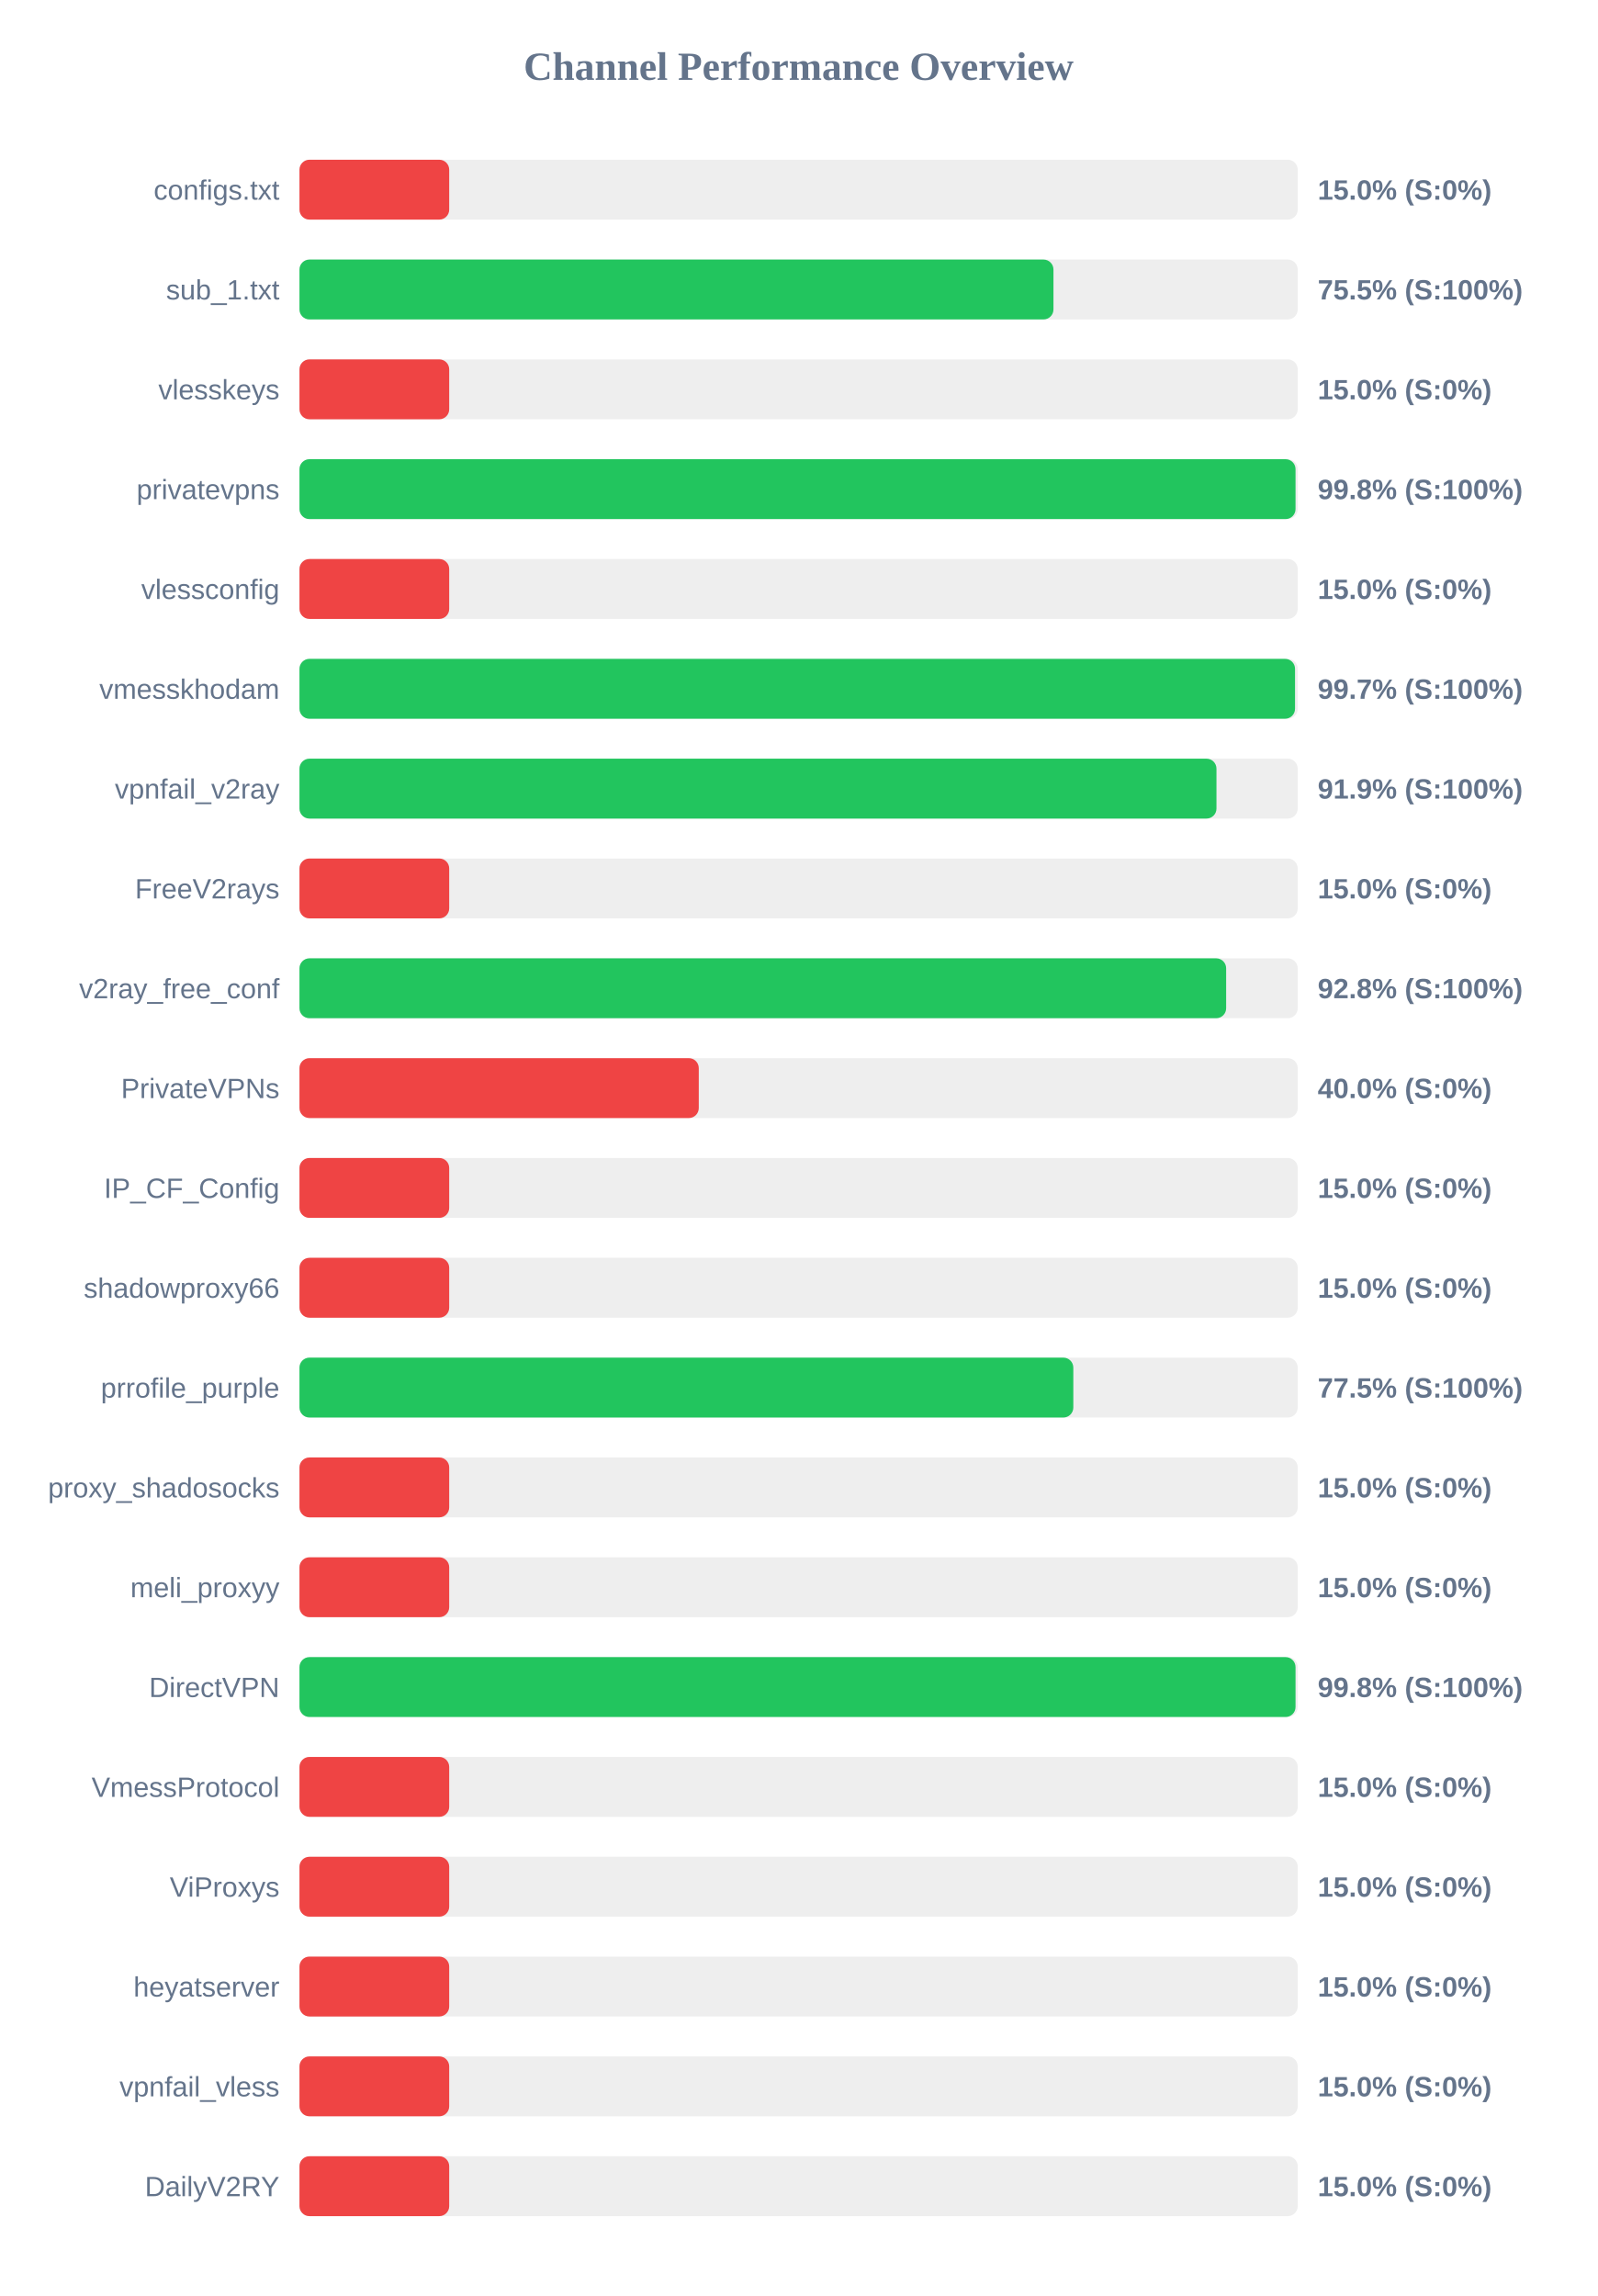
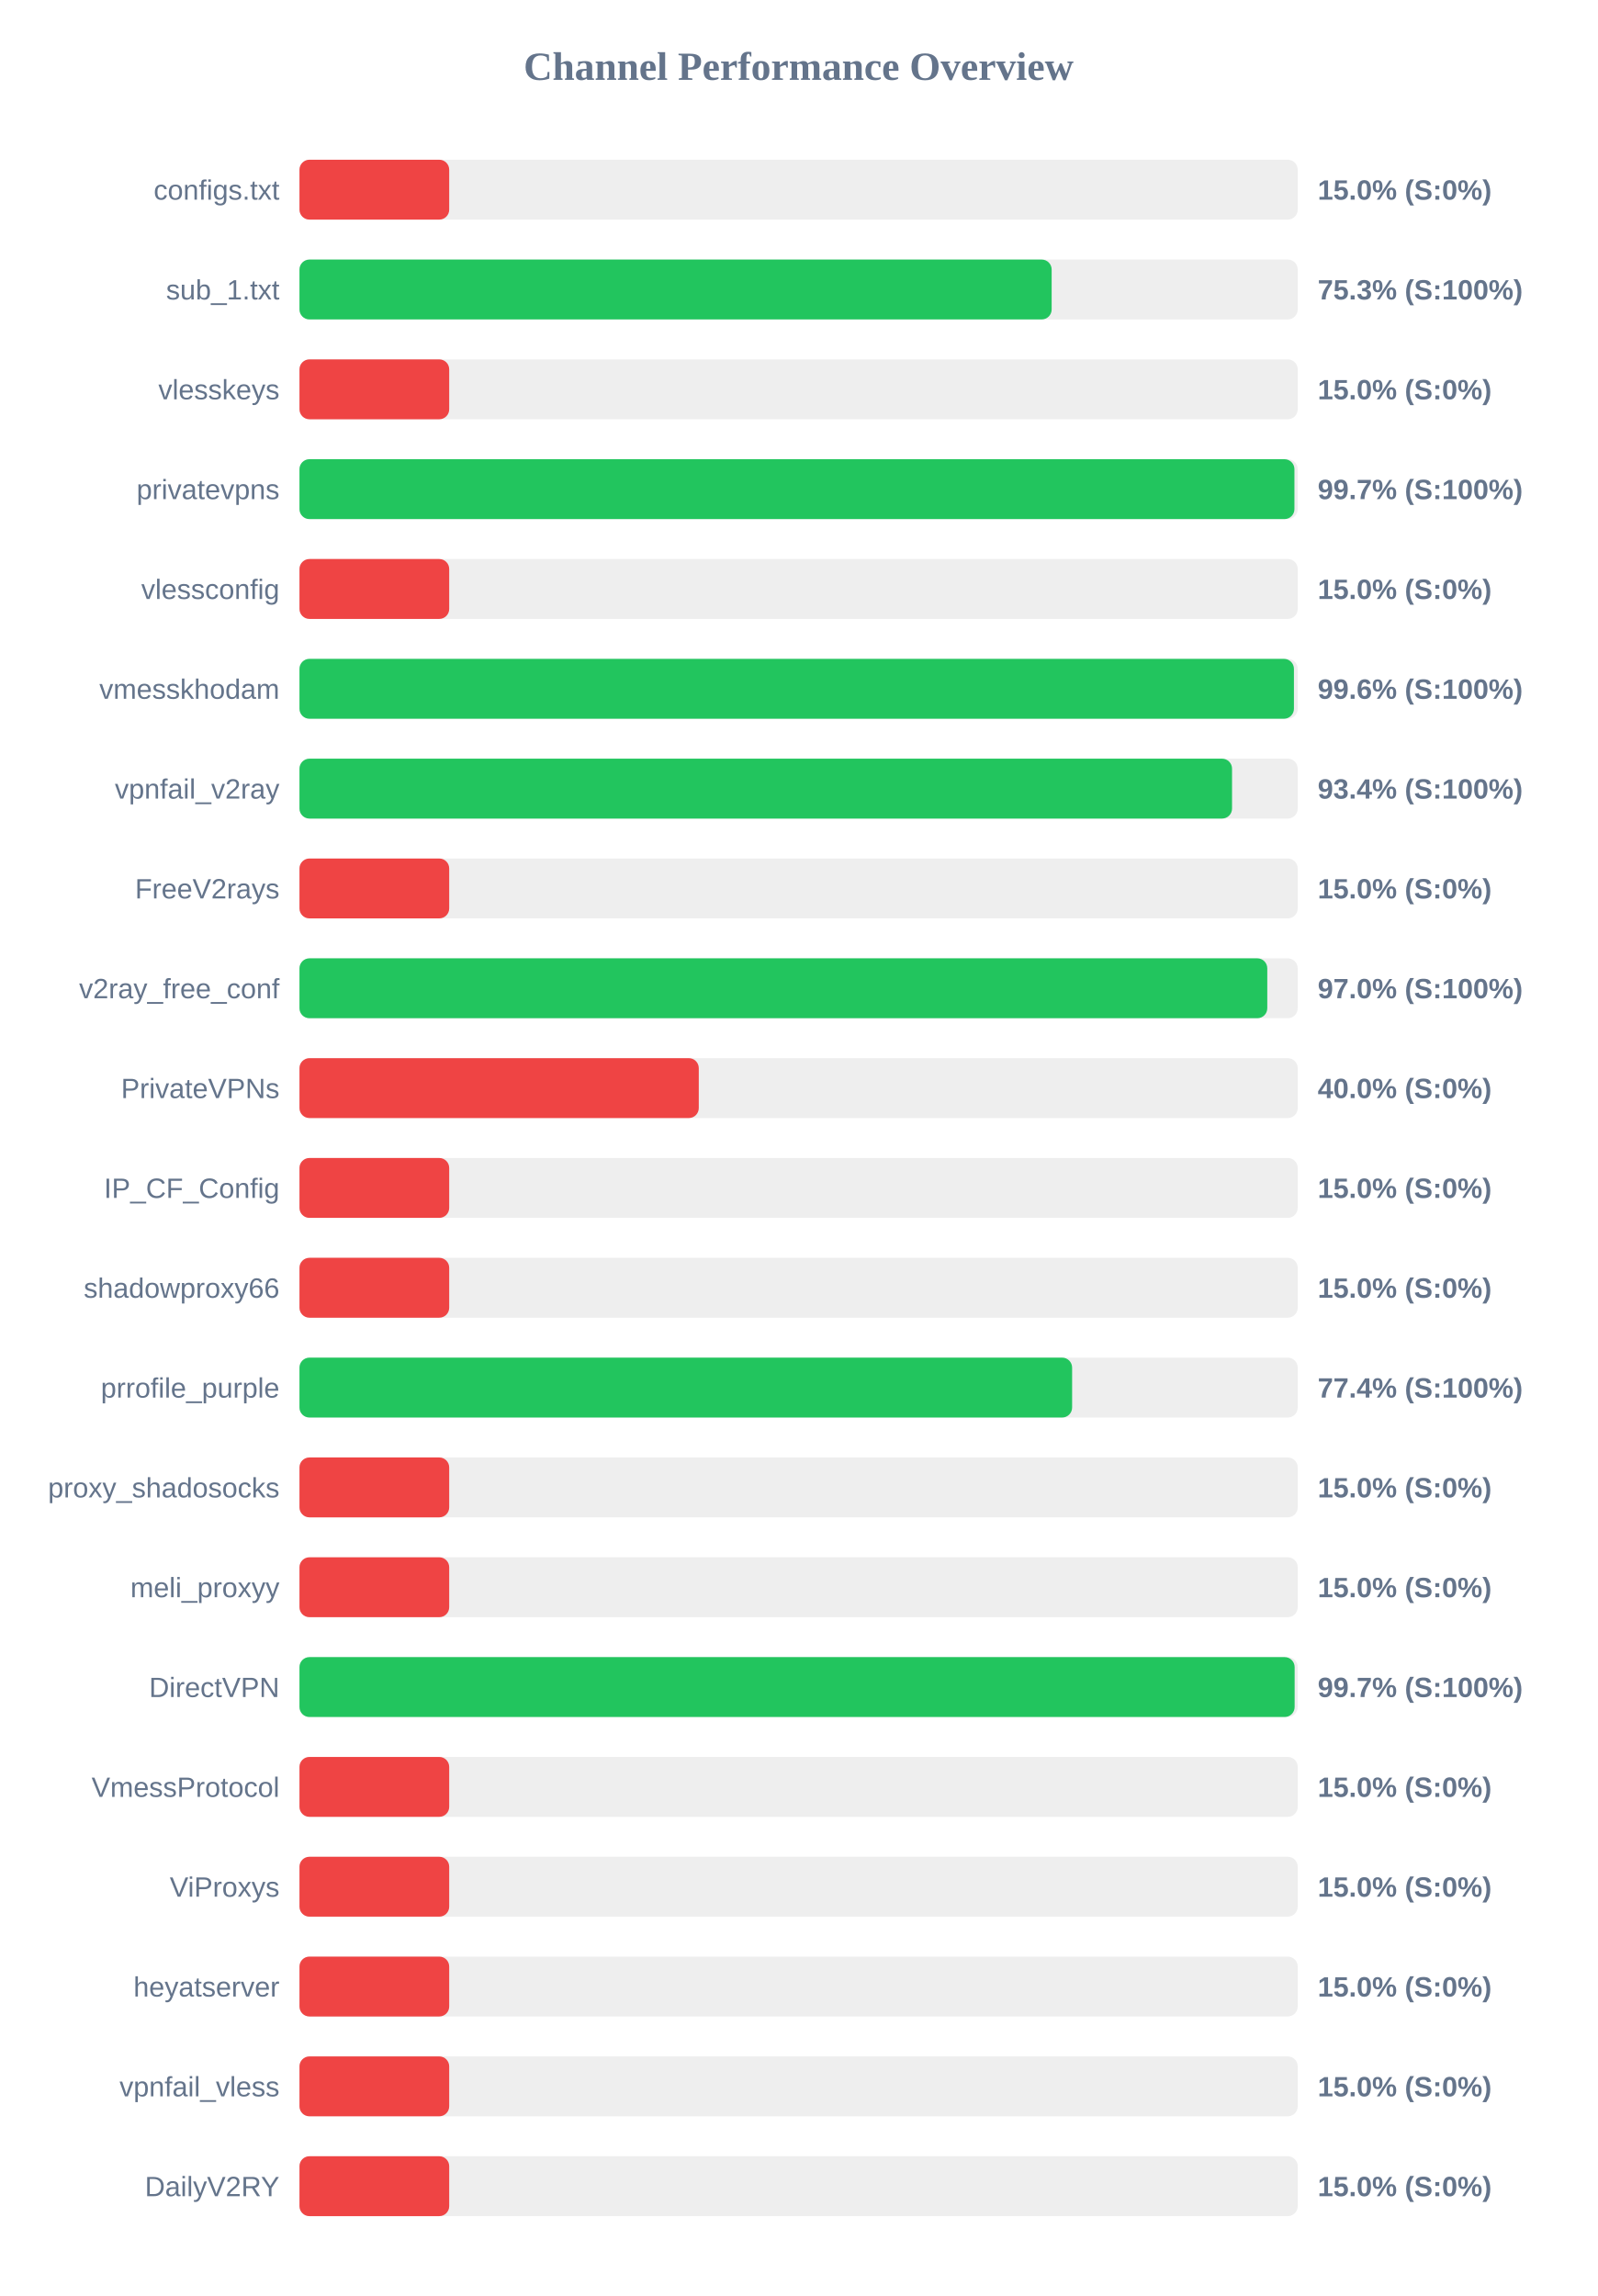
<svg xmlns="http://www.w3.org/2000/svg" width="800" height="1150" version="1.1">
  <style>
        .row { font: 14px Arial; fill: #64748b; }
        .score { font: bold 14px Arial; fill: #64748b; }
    </style>
  <text x="400" y="40" text-anchor="middle" font-size="20px" font-weight="bold" fill="#64748b">Channel Performance Overview</text>
  <rect x="150" y="80" width="500" height="30" fill="#eee" rx="5" />
  <rect x="150" y="80" width="75.0" height="30" fill="#ef4444" rx="5" />
  <text x="140" y="100" text-anchor="end" class="row">configs.txt</text>
  <text x="660" y="100" text-anchor="start" class="score">15.0% (S:0%)</text>
  <rect x="150" y="130" width="500" height="30" fill="#eee" rx="5" />
-   <rect x="150" y="130" width="377.65" height="30" fill="#22c55e" rx="5" />
+   <rect x="150" y="130" width="376.75" height="30" fill="#22c55e" rx="5" />
  <text x="140" y="150" text-anchor="end" class="row">sub_1.txt</text>
-   <text x="660" y="150" text-anchor="start" class="score">75.5% (S:100%)</text>
+   <text x="660" y="150" text-anchor="start" class="score">75.3% (S:100%)</text>
  <rect x="150" y="180" width="500" height="30" fill="#eee" rx="5" />
  <rect x="150" y="180" width="75.0" height="30" fill="#ef4444" rx="5" />
  <text x="140" y="200" text-anchor="end" class="row">vlesskeys</text>
  <text x="660" y="200" text-anchor="start" class="score">15.0% (S:0%)</text>
  <rect x="150" y="230" width="500" height="30" fill="#eee" rx="5" />
-   <rect x="150" y="230" width="498.9" height="30" fill="#22c55e" rx="5" />
+   <rect x="150" y="230" width="498.35" height="30" fill="#22c55e" rx="5" />
  <text x="140" y="250" text-anchor="end" class="row">privatevpns</text>
-   <text x="660" y="250" text-anchor="start" class="score">99.8% (S:100%)</text>
+   <text x="660" y="250" text-anchor="start" class="score">99.7% (S:100%)</text>
  <rect x="150" y="280" width="500" height="30" fill="#eee" rx="5" />
  <rect x="150" y="280" width="75.0" height="30" fill="#ef4444" rx="5" />
  <text x="140" y="300" text-anchor="end" class="row">vlessconfig</text>
  <text x="660" y="300" text-anchor="start" class="score">15.0% (S:0%)</text>
  <rect x="150" y="330" width="500" height="30" fill="#eee" rx="5" />
-   <rect x="150" y="330" width="498.65" height="30" fill="#22c55e" rx="5" />
+   <rect x="150" y="330" width="498.1" height="30" fill="#22c55e" rx="5" />
  <text x="140" y="350" text-anchor="end" class="row">vmesskhodam</text>
-   <text x="660" y="350" text-anchor="start" class="score">99.7% (S:100%)</text>
+   <text x="660" y="350" text-anchor="start" class="score">99.6% (S:100%)</text>
  <rect x="150" y="380" width="500" height="30" fill="#eee" rx="5" />
-   <rect x="150" y="380" width="459.3" height="30" fill="#22c55e" rx="5" />
+   <rect x="150" y="380" width="467.1" height="30" fill="#22c55e" rx="5" />
  <text x="140" y="400" text-anchor="end" class="row">vpnfail_v2ray</text>
-   <text x="660" y="400" text-anchor="start" class="score">91.9% (S:100%)</text>
+   <text x="660" y="400" text-anchor="start" class="score">93.4% (S:100%)</text>
  <rect x="150" y="430" width="500" height="30" fill="#eee" rx="5" />
  <rect x="150" y="430" width="75.0" height="30" fill="#ef4444" rx="5" />
  <text x="140" y="450" text-anchor="end" class="row">FreeV2rays</text>
  <text x="660" y="450" text-anchor="start" class="score">15.0% (S:0%)</text>
  <rect x="150" y="480" width="500" height="30" fill="#eee" rx="5" />
-   <rect x="150" y="480" width="464.15" height="30" fill="#22c55e" rx="5" />
+   <rect x="150" y="480" width="484.75" height="30" fill="#22c55e" rx="5" />
  <text x="140" y="500" text-anchor="end" class="row">v2ray_free_conf</text>
-   <text x="660" y="500" text-anchor="start" class="score">92.8% (S:100%)</text>
+   <text x="660" y="500" text-anchor="start" class="score">97.0% (S:100%)</text>
  <rect x="150" y="530" width="500" height="30" fill="#eee" rx="5" />
  <rect x="150" y="530" width="200.0" height="30" fill="#ef4444" rx="5" />
  <text x="140" y="550" text-anchor="end" class="row">PrivateVPNs</text>
  <text x="660" y="550" text-anchor="start" class="score">40.0% (S:0%)</text>
  <rect x="150" y="580" width="500" height="30" fill="#eee" rx="5" />
  <rect x="150" y="580" width="75.0" height="30" fill="#ef4444" rx="5" />
  <text x="140" y="600" text-anchor="end" class="row">IP_CF_Config</text>
  <text x="660" y="600" text-anchor="start" class="score">15.0% (S:0%)</text>
  <rect x="150" y="630" width="500" height="30" fill="#eee" rx="5" />
  <rect x="150" y="630" width="75.0" height="30" fill="#ef4444" rx="5" />
  <text x="140" y="650" text-anchor="end" class="row">shadowproxy66</text>
  <text x="660" y="650" text-anchor="start" class="score">15.0% (S:0%)</text>
  <rect x="150" y="680" width="500" height="30" fill="#eee" rx="5" />
-   <rect x="150" y="680" width="387.6" height="30" fill="#22c55e" rx="5" />
+   <rect x="150" y="680" width="387.0" height="30" fill="#22c55e" rx="5" />
  <text x="140" y="700" text-anchor="end" class="row">prrofile_purple</text>
-   <text x="660" y="700" text-anchor="start" class="score">77.5% (S:100%)</text>
+   <text x="660" y="700" text-anchor="start" class="score">77.4% (S:100%)</text>
  <rect x="150" y="730" width="500" height="30" fill="#eee" rx="5" />
  <rect x="150" y="730" width="75.0" height="30" fill="#ef4444" rx="5" />
  <text x="140" y="750" text-anchor="end" class="row">proxy_shadosocks</text>
  <text x="660" y="750" text-anchor="start" class="score">15.0% (S:0%)</text>
  <rect x="150" y="780" width="500" height="30" fill="#eee" rx="5" />
  <rect x="150" y="780" width="75.0" height="30" fill="#ef4444" rx="5" />
  <text x="140" y="800" text-anchor="end" class="row">meli_proxyy</text>
  <text x="660" y="800" text-anchor="start" class="score">15.0% (S:0%)</text>
  <rect x="150" y="830" width="500" height="30" fill="#eee" rx="5" />
-   <rect x="150" y="830" width="498.9" height="30" fill="#22c55e" rx="5" />
+   <rect x="150" y="830" width="498.45" height="30" fill="#22c55e" rx="5" />
  <text x="140" y="850" text-anchor="end" class="row">DirectVPN</text>
-   <text x="660" y="850" text-anchor="start" class="score">99.8% (S:100%)</text>
+   <text x="660" y="850" text-anchor="start" class="score">99.7% (S:100%)</text>
  <rect x="150" y="880" width="500" height="30" fill="#eee" rx="5" />
  <rect x="150" y="880" width="75.0" height="30" fill="#ef4444" rx="5" />
  <text x="140" y="900" text-anchor="end" class="row">VmessProtocol</text>
  <text x="660" y="900" text-anchor="start" class="score">15.0% (S:0%)</text>
  <rect x="150" y="930" width="500" height="30" fill="#eee" rx="5" />
  <rect x="150" y="930" width="75.0" height="30" fill="#ef4444" rx="5" />
  <text x="140" y="950" text-anchor="end" class="row">ViProxys</text>
  <text x="660" y="950" text-anchor="start" class="score">15.0% (S:0%)</text>
  <rect x="150" y="980" width="500" height="30" fill="#eee" rx="5" />
  <rect x="150" y="980" width="75.0" height="30" fill="#ef4444" rx="5" />
  <text x="140" y="1000" text-anchor="end" class="row">heyatserver</text>
  <text x="660" y="1000" text-anchor="start" class="score">15.0% (S:0%)</text>
  <rect x="150" y="1030" width="500" height="30" fill="#eee" rx="5" />
  <rect x="150" y="1030" width="75.0" height="30" fill="#ef4444" rx="5" />
  <text x="140" y="1050" text-anchor="end" class="row">vpnfail_vless</text>
  <text x="660" y="1050" text-anchor="start" class="score">15.0% (S:0%)</text>
  <rect x="150" y="1080" width="500" height="30" fill="#eee" rx="5" />
  <rect x="150" y="1080" width="75.0" height="30" fill="#ef4444" rx="5" />
  <text x="140" y="1100" text-anchor="end" class="row">DailyV2RY</text>
  <text x="660" y="1100" text-anchor="start" class="score">15.0% (S:0%)</text>
</svg>
